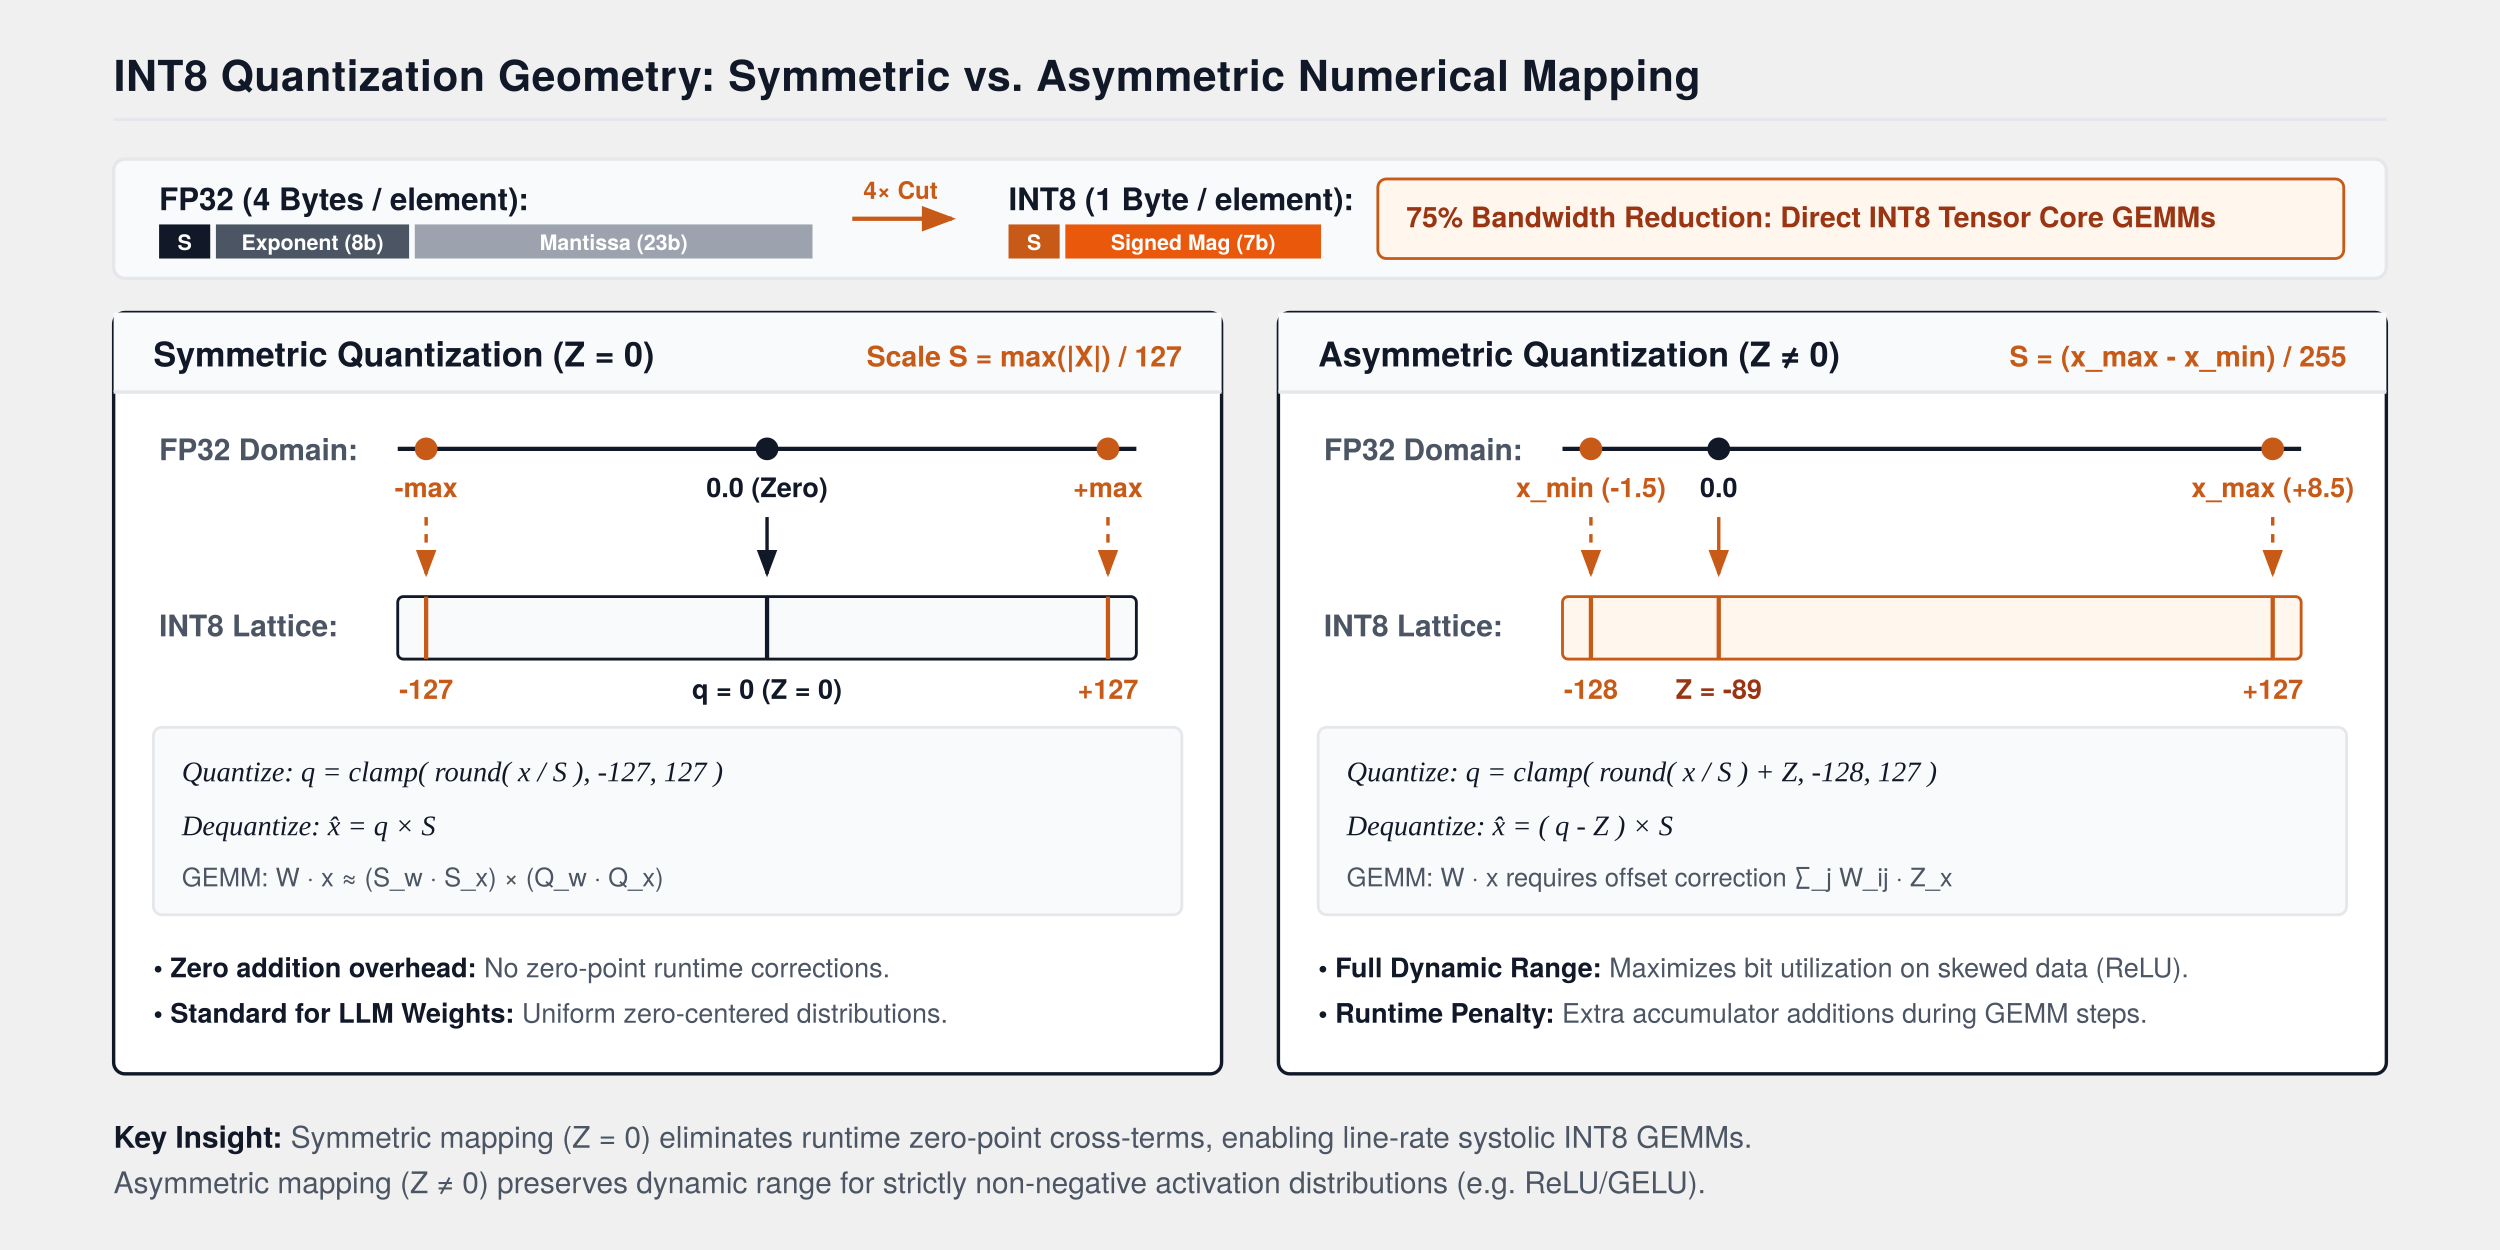
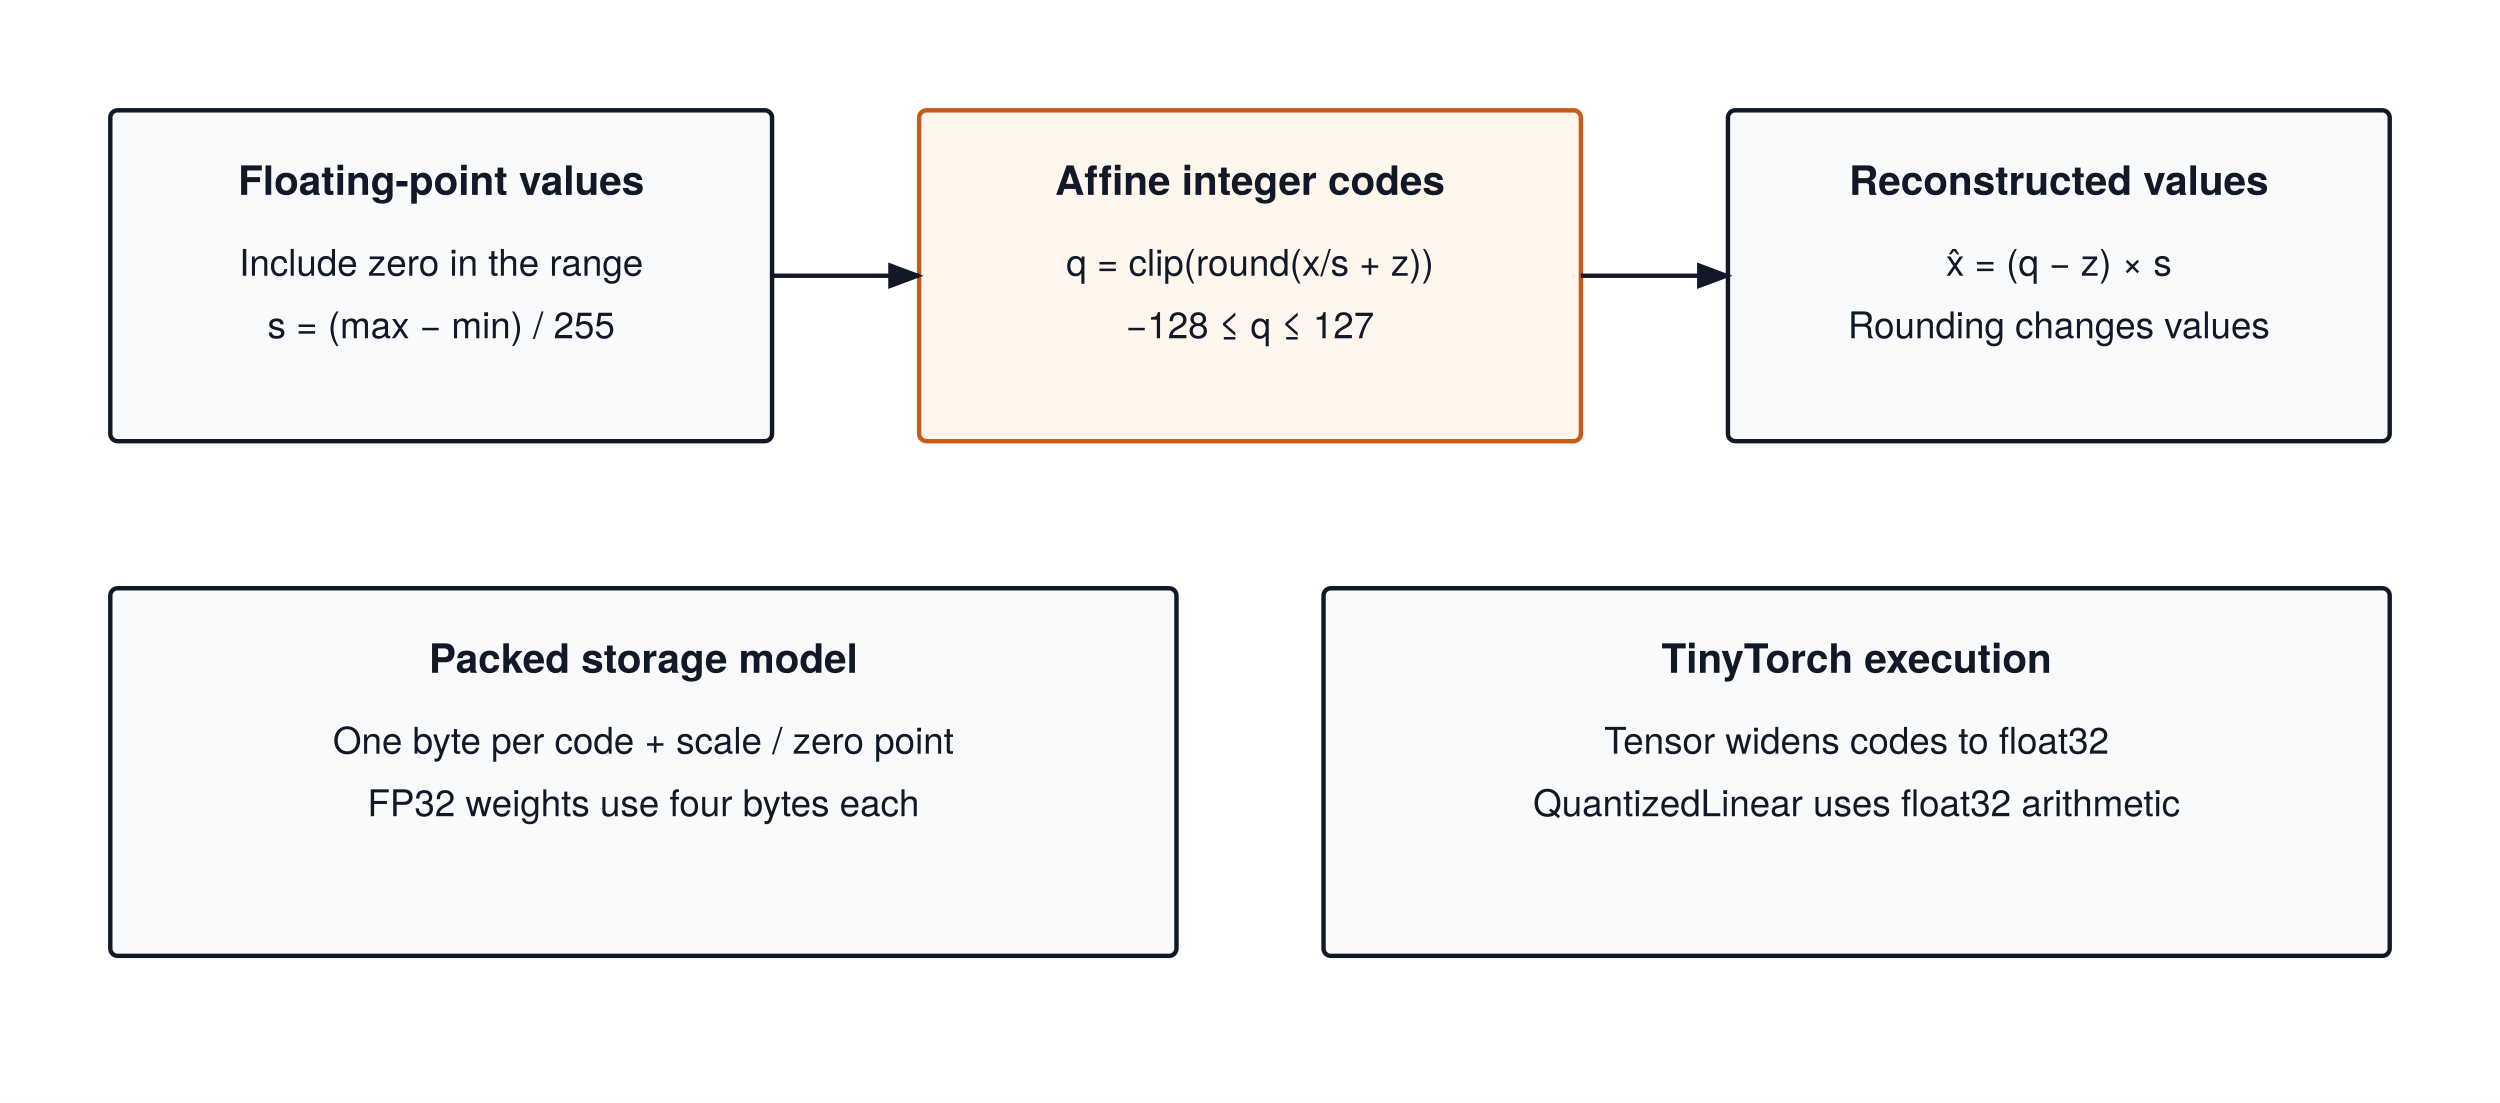
- <svg xmlns="http://www.w3.org/2000/svg" viewBox="0 0 880 440" width="100%" height="100%" style="background:#FFFFFF; font-family:'TeX Gyre Heros', -apple-system, BlinkMacSystemFont, 'Segoe UI', Helvetica, Arial, sans-serif;">
+ <svg xmlns="http://www.w3.org/2000/svg" viewBox="0 0 680 300" font-family="'TeX Gyre Heros', -apple-system, BlinkMacSystemFont, 'Segoe UI', 'Helvetica Neue', Arial, sans-serif">
+   <rect width="680" height="300" fill="#ffffff" />
  <defs>
-     <marker id="axisArrow" markerWidth="8" markerHeight="6" refX="7" refY="3" orient="auto">
-       <polygon points="0 0, 8 3, 0 6" fill="#111827" />
-     </marker>
    <marker id="arrow" markerWidth="8" markerHeight="6" refX="7" refY="3" orient="auto">
      <polygon points="0 0, 8 3, 0 6" fill="#111827" />
    </marker>
-     <marker id="arrowOrange" markerWidth="8" markerHeight="6" refX="7" refY="3" orient="auto">
-       <polygon points="0 0, 8 3, 0 6" fill="#C85A17" />
-     </marker>
  </defs>
-   <text x="40" y="32" font-size="15" font-weight="700" fill="#111827" letter-spacing="0.2">INT8 Quantization Geometry: Symmetric vs. Asymmetric Numerical Mapping</text>
-   <line x1="40" y1="42" x2="840" y2="42" stroke="#E5E7EB" stroke-width="1.2" />
-   <g transform="translate(40, 56)">
-     <rect x="0" y="0" width="800" height="42" rx="4" fill="#F9FAFB" stroke="#E5E7EB" stroke-width="1.2" />
-     <text x="16" y="18" font-size="11" font-weight="700" fill="#111827">FP32 (4 Bytes / element):</text>
-     <g transform="translate(16, 23)">
-       <rect x="0" y="0" width="18" height="12" fill="#111827" />
-       <text x="9" y="9" font-size="7.5" font-weight="700" fill="#FFFFFF" text-anchor="middle">S</text>
-       <rect x="20" y="0" width="68" height="12" fill="#4B5563" />
-       <text x="54" y="9" font-size="7.5" font-weight="700" fill="#FFFFFF" text-anchor="middle">Exponent (8b)</text>
-       <rect x="90" y="0" width="140" height="12" fill="#9CA3AF" />
-       <text x="160" y="9" font-size="7.5" font-weight="700" fill="#FFFFFF" text-anchor="middle">Mantissa (23b)</text>
-     </g>
-     <path d="M260 21 H295" stroke="#C85A17" stroke-width="1.5" marker-end="url(#arrowOrange)" />
-     <text x="277" y="14" font-size="8.5" font-weight="700" fill="#C85A17" text-anchor="middle">4× Cut</text>
-     <text x="315" y="18" font-size="11" font-weight="700" fill="#111827">INT8 (1 Byte / element):</text>
-     <g transform="translate(315, 23)">
-       <rect x="0" y="0" width="18" height="12" fill="#C85A17" />
-       <text x="9" y="9" font-size="7.5" font-weight="700" fill="#FFFFFF" text-anchor="middle">S</text>
-       <rect x="20" y="0" width="90" height="12" fill="#EA580C" />
-       <text x="65" y="9" font-size="7.5" font-weight="700" fill="#FFFFFF" text-anchor="middle">Signed Mag (7b)</text>
-     </g>
-     <rect x="445" y="7" width="340" height="28" rx="3" fill="#FFF7ED" stroke="#C85A17" stroke-width="1" />
-     <text x="455" y="24" font-size="10" font-weight="700" fill="#9A3412">75% Bandwidth Reduction: Direct INT8 Tensor Core GEMMs</text>
-   </g>
-   <g transform="translate(40, 110)">
-     <rect x="0" y="0" width="390" height="268" rx="4" fill="#FFFFFF" stroke="#111827" stroke-width="1.2" />
-     <rect x="0" y="0" width="390" height="28" fill="#F9FAFB" />
-     <line x1="0" y1="28" x2="390" y2="28" stroke="#E5E7EB" stroke-width="1.2" />
-     <text x="14" y="19" font-size="12" font-weight="700" fill="#111827">Symmetric Quantization (Z = 0)</text>
-     <text x="376" y="19" font-size="10" font-weight="700" fill="#C85A17" text-anchor="end">Scale S = max(|X|) / 127</text>
-     <text x="16" y="52" font-size="10.5" font-weight="700" fill="#4B5563">FP32 Domain:</text>
-     <line x1="100" y1="48" x2="360" y2="48" stroke="#111827" stroke-width="1.5" />
-     <circle cx="110" cy="48" r="4" fill="#C85A17" />
-     <circle cx="230" cy="48" r="4" fill="#111827" />
-     <circle cx="350" cy="48" r="4" fill="#C85A17" />
-     <text x="110" y="65" font-size="9.5" font-weight="700" fill="#C85A17" text-anchor="middle">-max</text>
-     <text x="230" y="65" font-size="9.5" font-weight="700" fill="#111827" text-anchor="middle">0.0 (Zero)</text>
-     <text x="350" y="65" font-size="9.5" font-weight="700" fill="#C85A17" text-anchor="middle">+max</text>
-     <line x1="110" y1="72" x2="110" y2="92" stroke="#C85A17" stroke-width="1.2" stroke-dasharray="3,3" marker-end="url(#arrowOrange)" />
-     <line x1="230" y1="72" x2="230" y2="92" stroke="#111827" stroke-width="1.2" marker-end="url(#arrow)" />
-     <line x1="350" y1="72" x2="350" y2="92" stroke="#C85A17" stroke-width="1.2" stroke-dasharray="3,3" marker-end="url(#arrowOrange)" />
-     <text x="16" y="114" font-size="10.5" font-weight="700" fill="#4B5563">INT8 Lattice:</text>
-     <rect x="100" y="100" width="260" height="22" rx="2" fill="#F9FAFB" stroke="#111827" stroke-width="1" />
-     <line x1="110" y1="100" x2="110" y2="122" stroke="#C85A17" stroke-width="1.5" />
-     <line x1="230" y1="100" x2="230" y2="122" stroke="#111827" stroke-width="1.5" />
-     <line x1="350" y1="100" x2="350" y2="122" stroke="#C85A17" stroke-width="1.5" />
-     <text x="110" y="136" font-size="9.5" font-weight="700" fill="#C85A17" text-anchor="middle">-127</text>
-     <text x="230" y="136" font-size="9.5" font-weight="700" fill="#111827" text-anchor="middle">q = 0 (Z = 0)</text>
-     <text x="350" y="136" font-size="9.5" font-weight="700" fill="#C85A17" text-anchor="middle">+127</text>
-     <rect x="14" y="146" width="362" height="66" rx="3" fill="#F9FAFB" stroke="#E5E7EB" stroke-width="1" />
-     <text x="24" y="165" font-size="10" font-family="'Times New Roman', serif" font-style="italic" fill="#111827">Quantize:   q = clamp( round( x / S ), -127, 127 )</text>
-     <text x="24" y="184" font-size="10" font-family="'Times New Roman', serif" font-style="italic" fill="#111827">Dequantize: x̂ = q × S</text>
-     <text x="24" y="202" font-size="9" fill="#4B5563">GEMM: W · x ≈ (S_w · S_x) × (Q_w · Q_x)</text>
-     <g transform="translate(14, 222)">
-       <text x="0" y="12" font-size="9.5" font-weight="700" fill="#111827">• Zero addition overhead: <tspan font-weight="400" fill="#4B5563">No zero-point runtime corrections.</tspan>
-       </text>
-       <text x="0" y="28" font-size="9.5" font-weight="700" fill="#111827">• Standard for LLM Weights: <tspan font-weight="400" fill="#4B5563">Uniform zero-centered distributions.</tspan>
-       </text>
-     </g>
-   </g>
-   <g transform="translate(450, 110)">
-     <rect x="0" y="0" width="390" height="268" rx="4" fill="#FFFFFF" stroke="#111827" stroke-width="1.2" />
-     <rect x="0" y="0" width="390" height="28" fill="#F9FAFB" />
-     <line x1="0" y1="28" x2="390" y2="28" stroke="#E5E7EB" stroke-width="1.2" />
-     <text x="14" y="19" font-size="12" font-weight="700" fill="#111827">Asymmetric Quantization (Z ≠ 0)</text>
-     <text x="376" y="19" font-size="10" font-weight="700" fill="#C85A17" text-anchor="end">S = (x_max - x_min) / 255</text>
-     <text x="16" y="52" font-size="10.5" font-weight="700" fill="#4B5563">FP32 Domain:</text>
-     <line x1="100" y1="48" x2="360" y2="48" stroke="#111827" stroke-width="1.5" />
-     <circle cx="110" cy="48" r="4" fill="#C85A17" />
-     <circle cx="155" cy="48" r="4" fill="#111827" />
-     <circle cx="350" cy="48" r="4" fill="#C85A17" />
-     <text x="110" y="65" font-size="9.5" font-weight="700" fill="#C85A17" text-anchor="middle">x_min (-1.5)</text>
-     <text x="155" y="65" font-size="9.5" font-weight="700" fill="#111827" text-anchor="middle">0.0</text>
-     <text x="350" y="65" font-size="9.5" font-weight="700" fill="#C85A17" text-anchor="middle">x_max (+8.5)</text>
-     <line x1="110" y1="72" x2="110" y2="92" stroke="#C85A17" stroke-width="1.2" stroke-dasharray="3,3" marker-end="url(#arrowOrange)" />
-     <line x1="155" y1="72" x2="155" y2="92" stroke="#C85A17" stroke-width="1.2" marker-end="url(#arrowOrange)" />
-     <line x1="350" y1="72" x2="350" y2="92" stroke="#C85A17" stroke-width="1.2" stroke-dasharray="3,3" marker-end="url(#arrowOrange)" />
-     <text x="16" y="114" font-size="10.5" font-weight="700" fill="#4B5563">INT8 Lattice:</text>
-     <rect x="100" y="100" width="260" height="22" rx="2" fill="#FFF7ED" stroke="#C85A17" stroke-width="1" />
-     <line x1="110" y1="100" x2="110" y2="122" stroke="#C85A17" stroke-width="1.5" />
-     <line x1="155" y1="100" x2="155" y2="122" stroke="#C85A17" stroke-width="1.5" />
-     <line x1="350" y1="100" x2="350" y2="122" stroke="#C85A17" stroke-width="1.5" />
-     <text x="110" y="136" font-size="9.5" font-weight="700" fill="#C85A17" text-anchor="middle">-128</text>
-     <text x="155" y="136" font-size="9.5" font-weight="700" fill="#9A3412" text-anchor="middle">Z = -89</text>
-     <text x="350" y="136" font-size="9.5" font-weight="700" fill="#C85A17" text-anchor="middle">+127</text>
-     <rect x="14" y="146" width="362" height="66" rx="3" fill="#F9FAFB" stroke="#E5E7EB" stroke-width="1" />
-     <text x="24" y="165" font-size="10" font-family="'Times New Roman', serif" font-style="italic" fill="#111827">Quantize:   q = clamp( round( x / S ) + Z, -128, 127 )</text>
-     <text x="24" y="184" font-size="10" font-family="'Times New Roman', serif" font-style="italic" fill="#111827">Dequantize: x̂ = ( q - Z ) × S</text>
-     <text x="24" y="202" font-size="9" fill="#4B5563">GEMM: W · x requires offset correction ∑_j W_ij · Z_x</text>
-     <g transform="translate(14, 222)">
-       <text x="0" y="12" font-size="9.5" font-weight="700" fill="#111827">• Full Dynamic Range: <tspan font-weight="400" fill="#4B5563">Maximizes bit utilization on skewed data (ReLU).</tspan>
-       </text>
-       <text x="0" y="28" font-size="9.5" font-weight="700" fill="#111827">• Runtime Penalty: <tspan font-weight="400" fill="#4B5563">Extra accumulator additions during GEMM steps.</tspan>
-       </text>
-     </g>
-   </g>
-   <g transform="translate(40, 404)">
-     <text x="0" y="0" font-size="10.5" fill="#4B5563">
-       <tspan font-weight="700" fill="#111827">Key Insight:</tspan> Symmetric mapping (Z = 0) eliminates runtime zero-point cross-terms, enabling line-rate systolic INT8 GEMMs.
-       <tspan x="0" dy="16">Asymmetric mapping (Z ≠ 0) preserves dynamic range for strictly non-negative activation distributions (e.g. ReLU/GELU).</tspan>
-     </text>
-   </g>
+   <rect x="30" y="30" width="180" height="90" rx="2" fill="#F9FAFB" stroke="#111827" stroke-width="1.2" />
+   <text x="120.0" y="53" text-anchor="middle" font-size="11" font-weight="700" fill="#111827">Floating-point values</text>
+   <text x="120.0" y="75" text-anchor="middle" font-size="10" font-weight="400" fill="#111827">Include zero in the range</text>
+   <text x="120.0" y="92" text-anchor="middle" font-size="10" font-weight="400" fill="#111827">s = (max − min) / 255</text>
+   <rect x="250" y="30" width="180" height="90" rx="2" fill="#FFF7ED" stroke="#C85A17" stroke-width="1.2" />
+   <text x="340.0" y="53" text-anchor="middle" font-size="11" font-weight="700" fill="#111827">Affine integer codes</text>
+   <text x="340.0" y="75" text-anchor="middle" font-size="10" font-weight="400" fill="#111827">q = clip(round(x/s + z))</text>
+   <text x="340.0" y="92" text-anchor="middle" font-size="10" font-weight="400" fill="#111827">−128 ≤ q ≤ 127</text>
+   <rect x="470" y="30" width="180" height="90" rx="2" fill="#F9FAFB" stroke="#111827" stroke-width="1.2" />
+   <text x="560.0" y="53" text-anchor="middle" font-size="11" font-weight="700" fill="#111827">Reconstructed values</text>
+   <text x="560.0" y="75" text-anchor="middle" font-size="10" font-weight="400" fill="#111827">x̂ = (q − z) × s</text>
+   <text x="560.0" y="92" text-anchor="middle" font-size="10" font-weight="400" fill="#111827">Rounding changes values</text>
+   <path d="M 210 75 H 250 V 75" fill="none" stroke="#111827" stroke-width="1.2" marker-end="url(#arrow)" />
+   <path d="M 430 75 H 470 V 75" fill="none" stroke="#111827" stroke-width="1.2" marker-end="url(#arrow)" />
+   <rect x="30" y="160" width="290" height="100" rx="2" fill="#F9FAFB" stroke="#111827" stroke-width="1.2" />
+   <text x="175.0" y="183" text-anchor="middle" font-size="11" font-weight="700" fill="#111827">Packed storage model</text>
+   <text x="175.0" y="205" text-anchor="middle" font-size="10" font-weight="400" fill="#111827">One byte per code + scale / zero point</text>
+   <text x="175.0" y="222" text-anchor="middle" font-size="10" font-weight="400" fill="#111827">FP32 weights use four bytes each</text>
+   <rect x="360" y="160" width="290" height="100" rx="2" fill="#F9FAFB" stroke="#111827" stroke-width="1.2" />
+   <text x="505.0" y="183" text-anchor="middle" font-size="11" font-weight="700" fill="#111827">TinyTorch execution</text>
+   <text x="505.0" y="205" text-anchor="middle" font-size="10" font-weight="400" fill="#111827">Tensor widens codes to float32</text>
+   <text x="505.0" y="222" text-anchor="middle" font-size="10" font-weight="400" fill="#111827">QuantizedLinear uses float32 arithmetic</text>
</svg>
